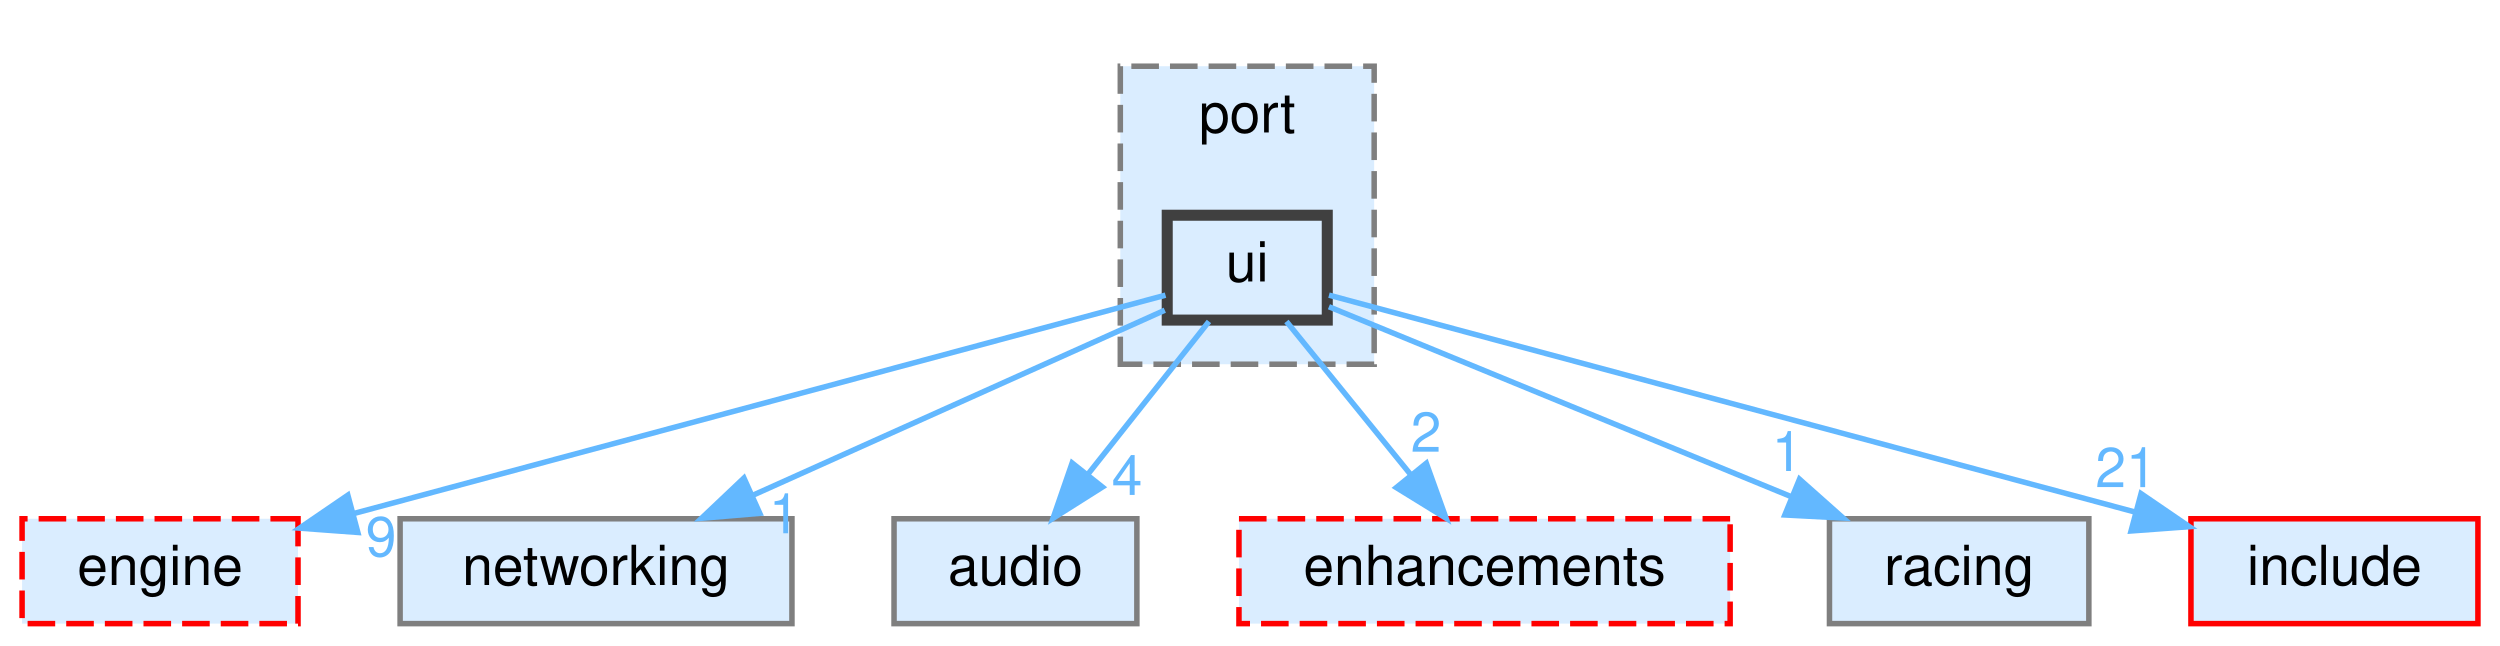
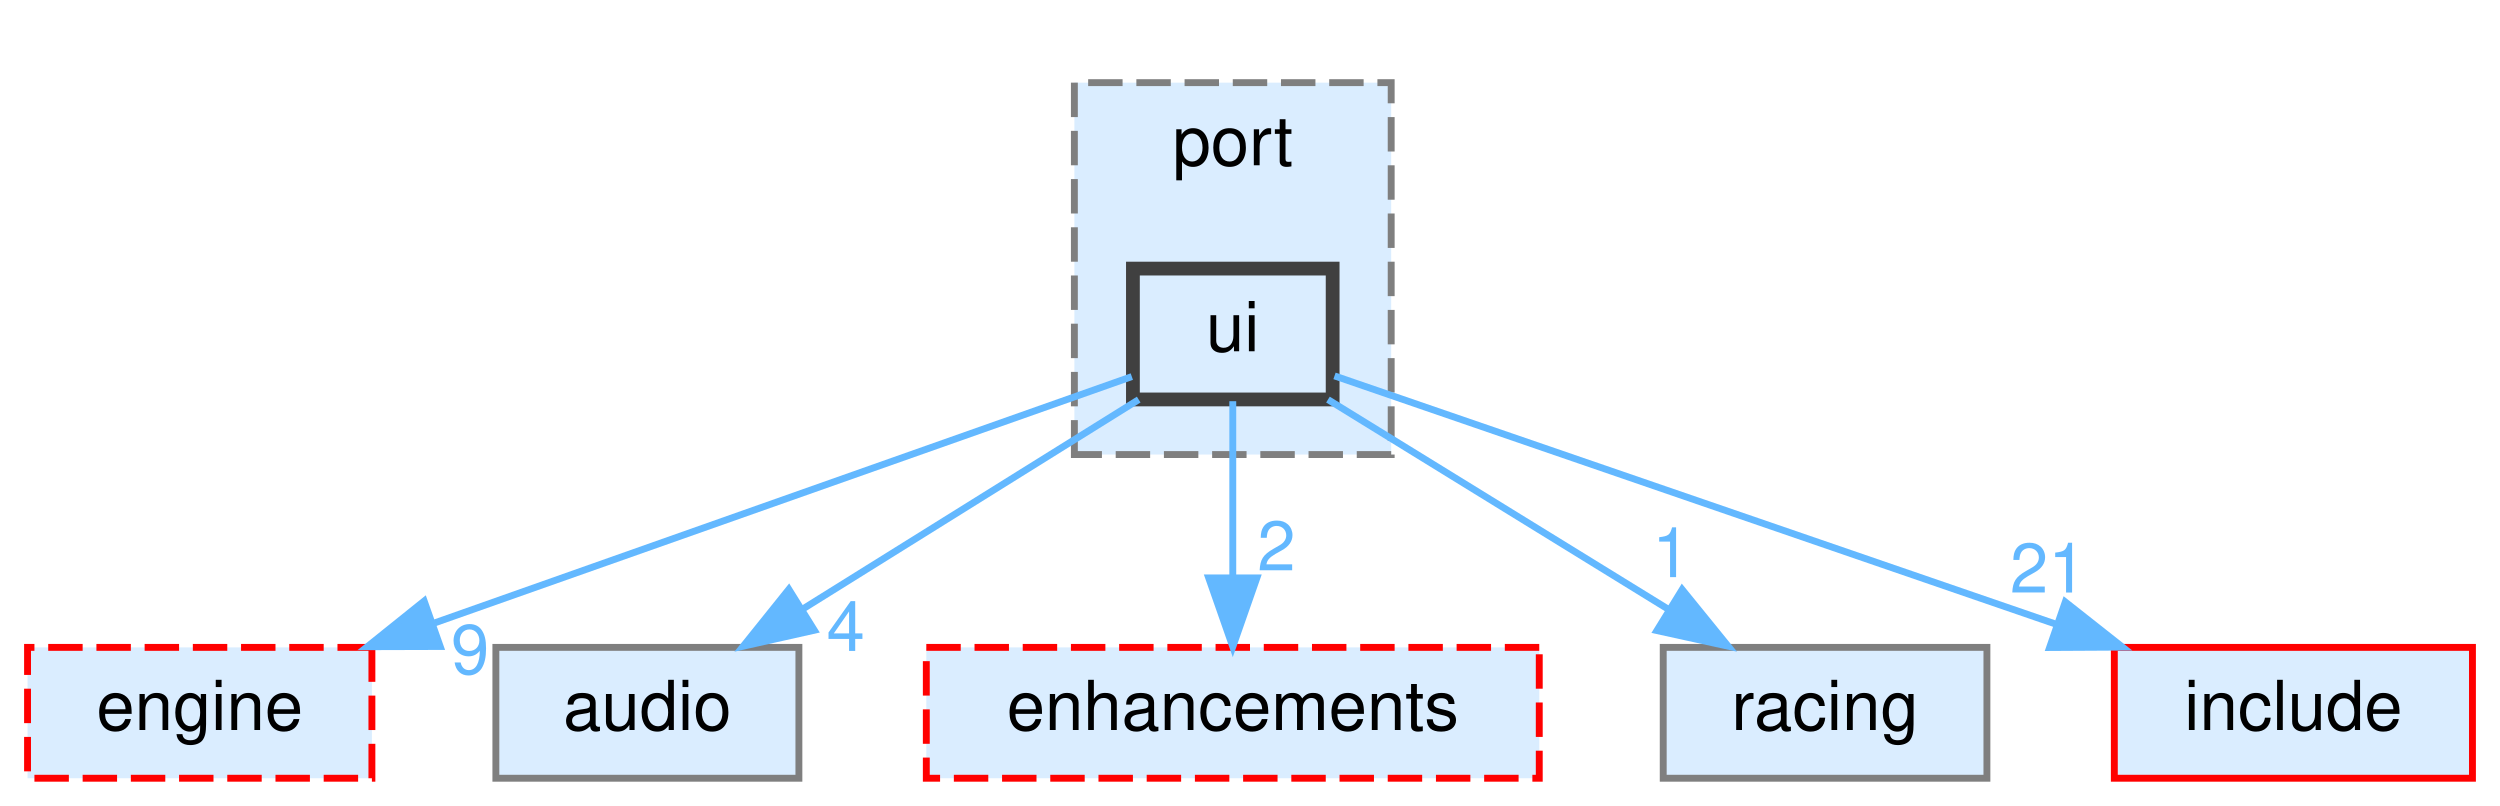
- <svg xmlns="http://www.w3.org/2000/svg" xmlns:xlink="http://www.w3.org/1999/xlink" width="453pt" height="117pt" viewBox="0.00 0.00 453.00 117.00">
+ <svg xmlns="http://www.w3.org/2000/svg" xmlns:xlink="http://www.w3.org/1999/xlink" width="363pt" height="117pt" viewBox="0.00 0.00 363.00 117.00">
  <g id="graph0" class="graph" transform="scale(1 1) rotate(0) translate(4 113)">
    <g id="clust1" class="cluster">
      <g id="a_clust1">
        <a xlink:href="dir_fd8b95245ffcce776715f180c056b450.html" target="_top" xlink:title="port">
-           <polygon fill="#daedff" stroke="#7f7f7f" stroke-dasharray="5,2" points="199,-47 199,-101 245,-101 245,-47 199,-47" />
-           <text text-anchor="middle" x="222" y="-89" font-family="Helvetica,sans-Serif" font-size="10.00">port</text>
+           <polygon fill="#daedff" stroke="#7f7f7f" stroke-dasharray="5,2" points="152,-47 152,-101 198,-101 198,-47 152,-47" />
+           <text text-anchor="middle" x="175" y="-89" font-family="Helvetica,sans-Serif" font-size="10.00">port</text>
        </a>
      </g>
    </g>
    <g id="node1" class="node">
      <g id="a_node1">
        <a xlink:href="dir_d4fecef9a83f235e24caddea49caed82.html" target="_top" xlink:title="ui">
-           <polygon fill="#daedff" stroke="#404040" stroke-width="2" points="236.5,-74 207.5,-74 207.5,-55 236.5,-55 236.5,-74" />
-           <text text-anchor="middle" x="222" y="-62" font-family="Helvetica,sans-Serif" font-size="10.00">ui</text>
+           <polygon fill="#daedff" stroke="#404040" stroke-width="2" points="189.5,-74 160.5,-74 160.5,-55 189.5,-55 189.5,-74" />
+           <text text-anchor="middle" x="175" y="-62" font-family="Helvetica,sans-Serif" font-size="10.00">ui</text>
        </a>
      </g>
    </g>
    <g id="node2" class="node">
      <g id="a_node2">
        <a xlink:href="dir_2052808828190f934b76e979ee65af8a.html" target="_top" xlink:title="engine">
          <polygon fill="#daedff" stroke="red" stroke-dasharray="5,2" points="50,-19 0,-19 0,0 50,0 50,-19" />
          <text text-anchor="middle" x="25" y="-7" font-family="Helvetica,sans-Serif" font-size="10.00">engine</text>
        </a>
      </g>
    </g>
    <g id="edge1" class="edge">
      <g id="a_edge1">
        <a xlink:href="dir_000074_000027.html" target="_top">
-           <path fill="none" stroke="#63b8ff" d="M207.19,-59.52C176.21,-51.18 103.81,-31.7 60.18,-19.97" />
-           <polygon fill="#63b8ff" stroke="#63b8ff" points="60.84,-16.52 50.28,-17.3 59.03,-23.28 60.84,-16.52" />
+           <path fill="none" stroke="#63b8ff" d="M160.34,-58.32C137.06,-50.1 91.01,-33.82 59.13,-22.56" />
+           <polygon fill="#63b8ff" stroke="#63b8ff" points="59.92,-19.13 49.33,-19.1 57.59,-25.73 59.92,-19.13" />
        </a>
      </g>
      <g id="a_edge1-headlabel">
        <a xlink:href="dir_000074_000027.html" target="_top" xlink:title="9">
-           <text text-anchor="middle" x="65.05" y="-12.21" font-family="Helvetica,sans-Serif" font-size="10.00" fill="#63b8ff">9</text>
+           <text text-anchor="middle" x="64.26" y="-15.15" font-family="Helvetica,sans-Serif" font-size="10.00" fill="#63b8ff">9</text>
        </a>
      </g>
    </g>
    <g id="node3" class="node">
      <g id="a_node3">
-         <a xlink:href="dir_9af23f777b01ec74654e941bf6573352.html" target="_top" xlink:title="networking">
-           <polygon fill="#daedff" stroke="#7f7f7f" points="139.5,-19 68.5,-19 68.5,0 139.5,0 139.5,-19" />
-           <text text-anchor="middle" x="104" y="-7" font-family="Helvetica,sans-Serif" font-size="10.00">networking</text>
+         <a xlink:href="dir_a63dedf81f1e5ea1d42bb45ef831eb8c.html" target="_top" xlink:title="audio">
+           <polygon fill="#daedff" stroke="#7f7f7f" points="112,-19 68,-19 68,0 112,0 112,-19" />
+           <text text-anchor="middle" x="90" y="-7" font-family="Helvetica,sans-Serif" font-size="10.00">audio</text>
        </a>
      </g>
    </g>
    <g id="edge2" class="edge">
      <g id="a_edge2">
-         <a xlink:href="dir_000074_000049.html" target="_top">
-           <path fill="none" stroke="#63b8ff" d="M207.06,-56.79C188.31,-48.37 155.76,-33.75 132.26,-23.19" />
-           <polygon fill="#63b8ff" stroke="#63b8ff" points="133.67,-19.99 123.11,-19.09 130.8,-26.38 133.67,-19.99" />
+         <a xlink:href="dir_000074_000004.html" target="_top">
+           <path fill="none" stroke="#63b8ff" d="M161.34,-54.98C148.16,-46.77 127.97,-34.18 112.43,-24.49" />
+           <polygon fill="#63b8ff" stroke="#63b8ff" points="114.24,-21.49 103.91,-19.17 110.54,-27.43 114.24,-21.49" />
        </a>
      </g>
      <g id="a_edge2-headlabel">
-         <a xlink:href="dir_000074_000049.html" target="_top" xlink:title="1">
-           <text text-anchor="middle" x="138.11" y="-16.37" font-family="Helvetica,sans-Serif" font-size="10.00" fill="#63b8ff">1</text>
+         <a xlink:href="dir_000074_000004.html" target="_top" xlink:title="4">
+           <text text-anchor="middle" x="118.8" y="-18.48" font-family="Helvetica,sans-Serif" font-size="10.00" fill="#63b8ff">4</text>
        </a>
      </g>
    </g>
    <g id="node4" class="node">
      <g id="a_node4">
-         <a xlink:href="dir_a63dedf81f1e5ea1d42bb45ef831eb8c.html" target="_top" xlink:title="audio">
-           <polygon fill="#daedff" stroke="#7f7f7f" points="202,-19 158,-19 158,0 202,0 202,-19" />
-           <text text-anchor="middle" x="180" y="-7" font-family="Helvetica,sans-Serif" font-size="10.00">audio</text>
+         <a xlink:href="dir_b45e97d39ecfe8040b4610d59570e474.html" target="_top" xlink:title="enhancements">
+           <polygon fill="#daedff" stroke="red" stroke-dasharray="5,2" points="219.5,-19 130.5,-19 130.5,0 219.5,0 219.5,-19" />
+           <text text-anchor="middle" x="175" y="-7" font-family="Helvetica,sans-Serif" font-size="10.00">enhancements</text>
        </a>
      </g>
    </g>
    <g id="edge3" class="edge">
      <g id="a_edge3">
-         <a xlink:href="dir_000074_000004.html" target="_top">
-           <path fill="none" stroke="#63b8ff" d="M215.06,-54.75C209.13,-47.26 200.43,-36.28 193.18,-27.13" />
-           <polygon fill="#63b8ff" stroke="#63b8ff" points="195.76,-24.75 186.81,-19.09 190.27,-29.1 195.76,-24.75" />
+         <a xlink:href="dir_000074_000028.html" target="_top">
+           <path fill="none" stroke="#63b8ff" d="M175,-54.75C175,-47.8 175,-37.85 175,-29.13" />
+           <polygon fill="#63b8ff" stroke="#63b8ff" points="178.5,-29.09 175,-19.09 171.5,-29.09 178.5,-29.09" />
        </a>
      </g>
      <g id="a_edge3-headlabel">
-         <a xlink:href="dir_000074_000004.html" target="_top" xlink:title="4">
-           <text text-anchor="middle" x="200.22" y="-23.31" font-family="Helvetica,sans-Serif" font-size="10.00" fill="#63b8ff">4</text>
+         <a xlink:href="dir_000074_000028.html" target="_top" xlink:title="2">
+           <text text-anchor="middle" x="181.34" y="-30.18" font-family="Helvetica,sans-Serif" font-size="10.00" fill="#63b8ff">2</text>
        </a>
      </g>
    </g>
    <g id="node5" class="node">
      <g id="a_node5">
-         <a xlink:href="dir_b45e97d39ecfe8040b4610d59570e474.html" target="_top" xlink:title="enhancements">
-           <polygon fill="#daedff" stroke="red" stroke-dasharray="5,2" points="309.5,-19 220.5,-19 220.5,0 309.5,0 309.5,-19" />
-           <text text-anchor="middle" x="265" y="-7" font-family="Helvetica,sans-Serif" font-size="10.00">enhancements</text>
+         <a xlink:href="dir_b624d86e5671d82a613a73eb9566e66f.html" target="_top" xlink:title="racing">
+           <polygon fill="#daedff" stroke="#7f7f7f" points="284.5,-19 237.5,-19 237.5,0 284.5,0 284.5,-19" />
+           <text text-anchor="middle" x="261" y="-7" font-family="Helvetica,sans-Serif" font-size="10.00">racing</text>
        </a>
      </g>
    </g>
    <g id="edge4" class="edge">
      <g id="a_edge4">
-         <a xlink:href="dir_000074_000028.html" target="_top">
-           <path fill="none" stroke="#63b8ff" d="M229.1,-54.75C235.17,-47.26 244.09,-36.28 251.51,-27.13" />
-           <polygon fill="#63b8ff" stroke="#63b8ff" points="254.45,-29.06 258.03,-19.09 249.01,-24.65 254.45,-29.06" />
+         <a xlink:href="dir_000074_000058.html" target="_top">
+           <path fill="none" stroke="#63b8ff" d="M188.82,-54.98C202.15,-46.77 222.58,-34.18 238.31,-24.49" />
+           <polygon fill="#63b8ff" stroke="#63b8ff" points="240.25,-27.4 246.93,-19.17 236.58,-21.44 240.25,-27.4" />
        </a>
      </g>
      <g id="a_edge4-headlabel">
-         <a xlink:href="dir_000074_000028.html" target="_top" xlink:title="2">
-           <text text-anchor="middle" x="254.39" y="-31.14" font-family="Helvetica,sans-Serif" font-size="10.00" fill="#63b8ff">2</text>
+         <a xlink:href="dir_000074_000058.html" target="_top" xlink:title="1">
+           <text text-anchor="middle" x="238.68" y="-29.2" font-family="Helvetica,sans-Serif" font-size="10.00" fill="#63b8ff">1</text>
        </a>
      </g>
    </g>
    <g id="node6" class="node">
      <g id="a_node6">
-         <a xlink:href="dir_b624d86e5671d82a613a73eb9566e66f.html" target="_top" xlink:title="racing">
-           <polygon fill="#daedff" stroke="#7f7f7f" points="374.5,-19 327.5,-19 327.5,0 374.5,0 374.5,-19" />
-           <text text-anchor="middle" x="351" y="-7" font-family="Helvetica,sans-Serif" font-size="10.00">racing</text>
+         <a xlink:href="dir_d44c64559bbebec7f509842c48db8b23.html" target="_top" xlink:title="include">
+           <polygon fill="#daedff" stroke="red" points="355,-19 303,-19 303,0 355,0 355,-19" />
+           <text text-anchor="middle" x="329" y="-7" font-family="Helvetica,sans-Serif" font-size="10.00">include</text>
        </a>
      </g>
    </g>
    <g id="edge5" class="edge">
      <g id="a_edge5">
-         <a xlink:href="dir_000074_000058.html" target="_top">
-           <path fill="none" stroke="#63b8ff" d="M236.8,-57.42C257.1,-49.08 294.08,-33.89 320.46,-23.05" />
-           <polygon fill="#63b8ff" stroke="#63b8ff" points="322.07,-26.17 329.99,-19.13 319.41,-19.69 322.07,-26.17" />
+         <a xlink:href="dir_000074_000036.html" target="_top">
+           <path fill="none" stroke="#63b8ff" d="M189.77,-58.42C213.71,-50.18 261.65,-33.68 294.52,-22.37" />
+           <polygon fill="#63b8ff" stroke="#63b8ff" points="295.88,-25.6 304.19,-19.04 293.6,-18.98 295.88,-25.6" />
        </a>
      </g>
      <g id="a_edge5-headlabel">
-         <a xlink:href="dir_000074_000058.html" target="_top" xlink:title="1">
-           <text text-anchor="middle" x="319.83" y="-27.66" font-family="Helvetica,sans-Serif" font-size="10.00" fill="#63b8ff">1</text>
-         </a>
-       </g>
-     </g>
-     <g id="node7" class="node">
-       <g id="a_node7">
-         <a xlink:href="dir_d44c64559bbebec7f509842c48db8b23.html" target="_top" xlink:title="include">
-           <polygon fill="#daedff" stroke="red" points="445,-19 393,-19 393,0 445,0 445,-19" />
-           <text text-anchor="middle" x="419" y="-7" font-family="Helvetica,sans-Serif" font-size="10.00">include</text>
-         </a>
-       </g>
-     </g>
-     <g id="edge6" class="edge">
-       <g id="a_edge6">
-         <a xlink:href="dir_000074_000036.html" target="_top">
-           <path fill="none" stroke="#63b8ff" d="M236.81,-59.52C267.61,-51.23 339.33,-31.93 383.04,-20.17" />
-           <polygon fill="#63b8ff" stroke="#63b8ff" points="383.96,-23.55 392.71,-17.57 382.15,-16.79 383.96,-23.55" />
-         </a>
-       </g>
-       <g id="a_edge6-headlabel">
        <a xlink:href="dir_000074_000036.html" target="_top" xlink:title="21">
-           <text text-anchor="middle" x="381.23" y="-24.73" font-family="Helvetica,sans-Serif" font-size="10.00" fill="#63b8ff">21</text>
+           <text text-anchor="middle" x="293.4" y="-26.96" font-family="Helvetica,sans-Serif" font-size="10.00" fill="#63b8ff">21</text>
        </a>
      </g>
    </g>
  </g>
</svg>
